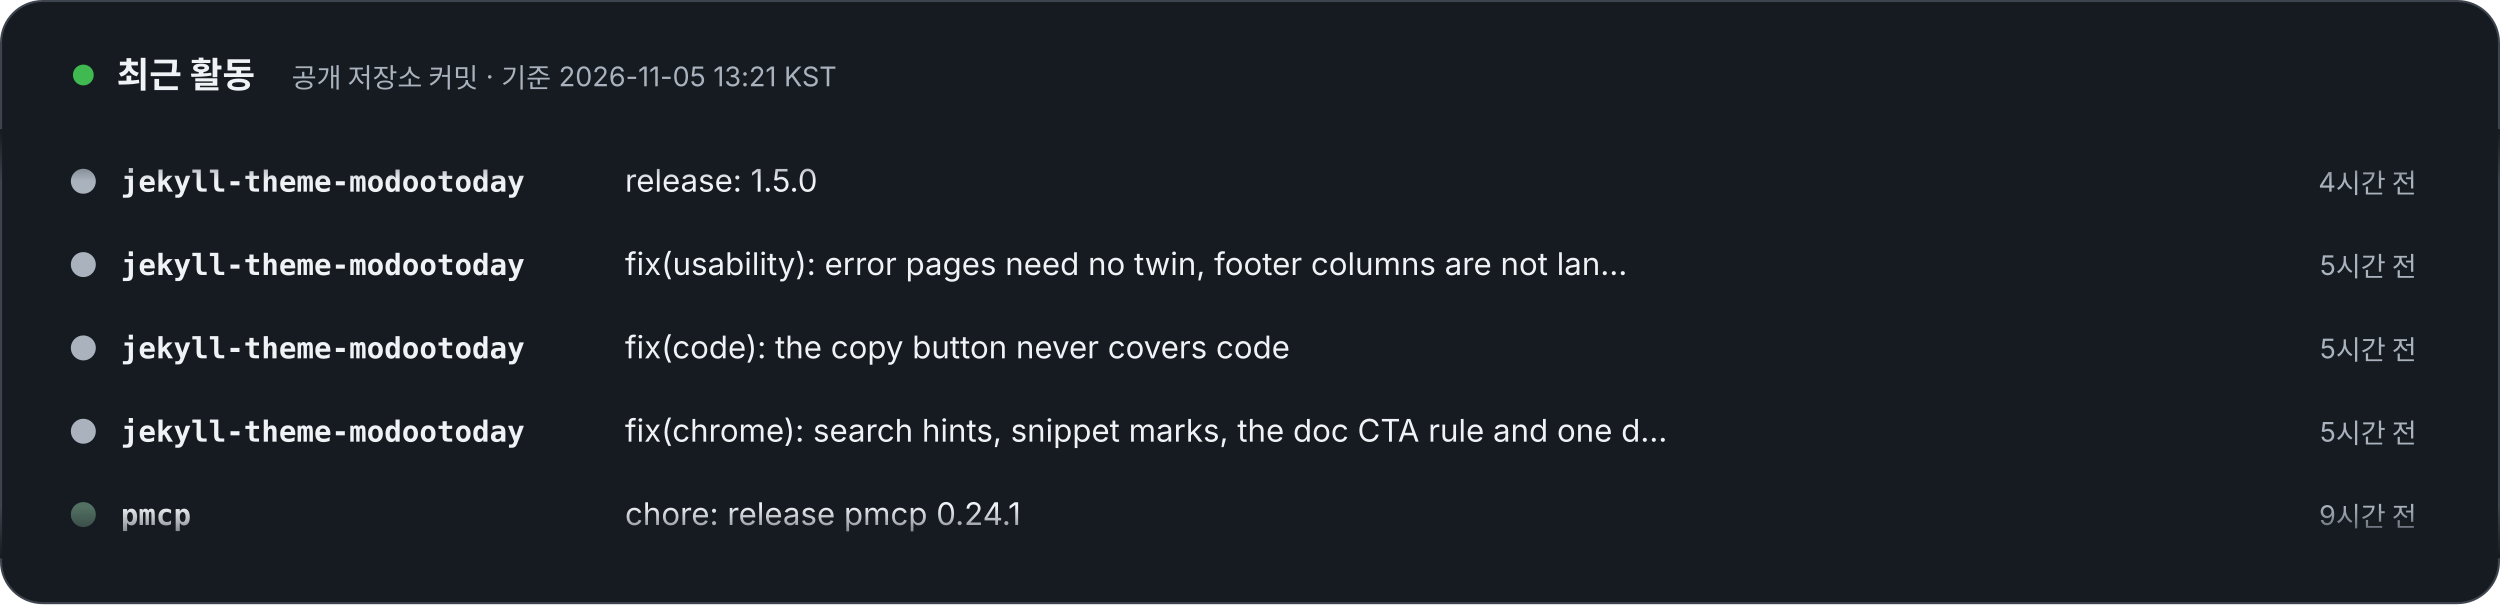
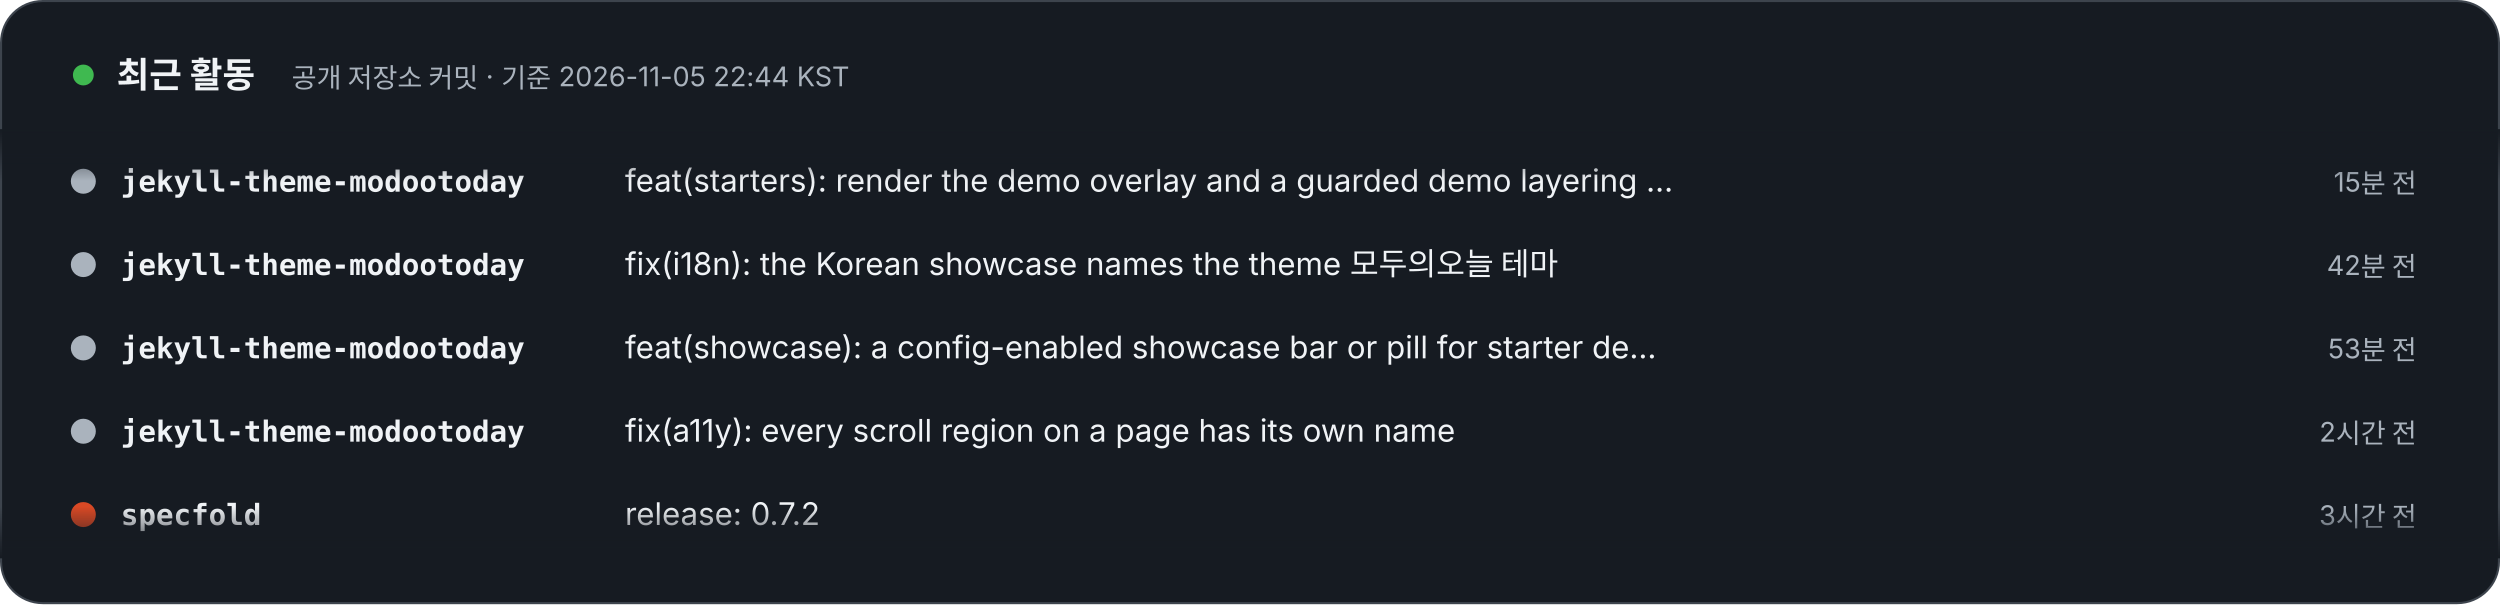
- <svg xmlns="http://www.w3.org/2000/svg" width="1200" height="290" viewBox="0 0 1200 290" role="img" aria-label="최근 활동 – 공개 저장소 커밋 · 기준 2026-11-05 13:21 KST. 1) jekyll-theme-modootoday: release: 1.5.0 (4시간 전). 2) jekyll-theme-modootoday: fix(usability): error pages need no twin, footer columns are not landmarks, the skip link passes the sidebar (5시간 전). 3) jekyll-theme-modootoday: fix(code): the copy button never covers code (5시간 전). 4) jekyll-theme-modootoday: fix(chrome): search hints, snippet marks, the doc CTA rule and one disclosure marker (5시간 전). 5) pmcp: chore: release pmcp 0.24.1 (9시간 전). 6) pmcp: perf(git): git affected caches source import facts by blob id and skips unneeded work (9시간 전). 7) pmcp: feat(lease): heavy.log and usage records name the variable that carried a lease skip (9시간 전). 8) pmcp: fix(git): git affected answers from git objects at --head, never the working tree (9시간 전).">
+ <svg xmlns="http://www.w3.org/2000/svg" width="1200" height="290" viewBox="0 0 1200 290" role="img" aria-label="최근 활동 – 공개 저장소 커밋 · 기준 2026-11-05 22:44 KST. 1) jekyll-theme-modootoday: feat(starters): render the demo overlay and a guarded demo layering step (15분 전). 2) jekyll-theme-modootoday: fix(i18n): the Korean showcase names the theme 모두의오늘 테마 (42분 전). 3) jekyll-theme-modootoday: feat(showcase): a config-enabled showcase bar or pill for starter demos (53분 전). 4) jekyll-theme-modootoday: fix(a11y): every scroll region on a page has its own name (2시간 전). 5) specfold: release: 0.7.2 (3시간 전). 6) specfold: fix(D1): compile governs once per run, so big changes stay fast (3시간 전). 7) pmcp: chore: release pmcp 0.24.1 (19시간 전). 8) pmcp: perf(git): git affected caches source import facts by blob id and skips unneeded work (19시간 전).">
  <style>text{font-family:Pretendard,'Apple SD Gothic Neo','Noto Sans KR',-apple-system,'Segoe UI',sans-serif} .m{font-family:ui-monospace,SFMono-Regular,Menlo,Consolas,monospace} @media (prefers-reduced-motion: reduce){animateTransform{display:none}}</style>
  <defs>
    <clipPath id="v">
      <rect x="0" y="62" width="1200" height="206" />
    </clipPath>
    <linearGradient id="fd" x1="0" y1="0" x2="0" y2="1">
      <stop offset="0" stop-color="#161B22" />
      <stop offset=".12" stop-color="#161B22" stop-opacity="0" />
      <stop offset=".88" stop-color="#161B22" stop-opacity="0" />
      <stop offset="1" stop-color="#161B22" />
    </linearGradient>
  </defs>
  <rect x=".5" y=".5" width="1199" height="289" rx="20" fill="#161B22" stroke="#3D444D" />
  <circle cx="40" cy="36" r="5" fill="#3FB950">
    <animate attributeName="opacity" values="1;.3;1" dur="2s" repeatCount="indefinite" />
  </circle>
  <text x="56" y="42" font-size="17" font-weight="800" fill="#F0F3F6">최근 활동</text>
-   <text x="140" y="42" font-size="13" fill="#AAB3BD">공개 저장소 커밋 · 기준 2026-11-05 13:21 KST</text>
+   <text x="140" y="42" font-size="13" fill="#AAB3BD">공개 저장소 커밋 · 기준 2026-11-05 22:44 KST</text>
  <g clip-path="url(#v)">
    <g transform="translate(0 92)">
      <g>
        <animateTransform attributeName="transform" type="translate" from="0 0" to="0 -320" dur="24s" repeatCount="indefinite" />
        <g transform="translate(0 0)">
          <circle cx="40" cy="-5" r="6" fill="#AAB3BD" />
          <text x="58" y="0" class="m" font-size="14" fill="#F0F3F6" font-weight="700">jekyll-theme-modootoday</text>
-           <text x="300" y="0" font-size="15" fill="#F0F3F6">release: 1.5.0</text>
-           <text x="1160" y="0" text-anchor="end" font-size="13" fill="#AAB3BD">4시간 전</text>
+           <text x="300" y="0" font-size="15" fill="#F0F3F6">feat(starters): render the demo overlay and a guarded demo layering …</text>
+           <text x="1160" y="0" text-anchor="end" font-size="13" fill="#AAB3BD">15분 전</text>
        </g>
        <g transform="translate(0 40)">
          <circle cx="40" cy="-5" r="6" fill="#AAB3BD" />
          <text x="58" y="0" class="m" font-size="14" fill="#F0F3F6" font-weight="700">jekyll-theme-modootoday</text>
-           <text x="300" y="0" font-size="15" fill="#F0F3F6">fix(usability): error pages need no twin, footer columns are not lan…</text>
-           <text x="1160" y="0" text-anchor="end" font-size="13" fill="#AAB3BD">5시간 전</text>
+           <text x="300" y="0" font-size="15" fill="#F0F3F6">fix(i18n): the Korean showcase names the theme 모두의오늘 테마</text>
+           <text x="1160" y="0" text-anchor="end" font-size="13" fill="#AAB3BD">42분 전</text>
        </g>
        <g transform="translate(0 80)">
          <circle cx="40" cy="-5" r="6" fill="#AAB3BD" />
          <text x="58" y="0" class="m" font-size="14" fill="#F0F3F6" font-weight="700">jekyll-theme-modootoday</text>
-           <text x="300" y="0" font-size="15" fill="#F0F3F6">fix(code): the copy button never covers code</text>
-           <text x="1160" y="0" text-anchor="end" font-size="13" fill="#AAB3BD">5시간 전</text>
+           <text x="300" y="0" font-size="15" fill="#F0F3F6">feat(showcase): a config-enabled showcase bar or pill for starter de…</text>
+           <text x="1160" y="0" text-anchor="end" font-size="13" fill="#AAB3BD">53분 전</text>
        </g>
        <g transform="translate(0 120)">
          <circle cx="40" cy="-5" r="6" fill="#AAB3BD" />
          <text x="58" y="0" class="m" font-size="14" fill="#F0F3F6" font-weight="700">jekyll-theme-modootoday</text>
-           <text x="300" y="0" font-size="15" fill="#F0F3F6">fix(chrome): search hints, snippet marks, the doc CTA rule and one d…</text>
-           <text x="1160" y="0" text-anchor="end" font-size="13" fill="#AAB3BD">5시간 전</text>
+           <text x="300" y="0" font-size="15" fill="#F0F3F6">fix(a11y): every scroll region on a page has its own name</text>
+           <text x="1160" y="0" text-anchor="end" font-size="13" fill="#AAB3BD">2시간 전</text>
        </g>
        <g transform="translate(0 160)">
-           <circle cx="40" cy="-5" r="6" fill="#537163" />
-           <text x="58" y="0" class="m" font-size="14" fill="#F0F3F6" font-weight="700">pmcp</text>
-           <text x="300" y="0" font-size="15" fill="#F0F3F6">chore: release pmcp 0.24.1</text>
-           <text x="1160" y="0" text-anchor="end" font-size="13" fill="#AAB3BD">9시간 전</text>
+           <circle cx="40" cy="-5" r="6" fill="#d94925" />
+           <text x="58" y="0" class="m" font-size="14" fill="#F0F3F6" font-weight="700">specfold</text>
+           <text x="300" y="0" font-size="15" fill="#F0F3F6">release: 0.7.2</text>
+           <text x="1160" y="0" text-anchor="end" font-size="13" fill="#AAB3BD">3시간 전</text>
        </g>
        <g transform="translate(0 200)">
-           <circle cx="40" cy="-5" r="6" fill="#537163" />
-           <text x="58" y="0" class="m" font-size="14" fill="#F0F3F6" font-weight="700">pmcp</text>
-           <text x="300" y="0" font-size="15" fill="#F0F3F6">perf(git): git affected caches source import facts by blob id and sk…</text>
-           <text x="1160" y="0" text-anchor="end" font-size="13" fill="#AAB3BD">9시간 전</text>
+           <circle cx="40" cy="-5" r="6" fill="#d94925" />
+           <text x="58" y="0" class="m" font-size="14" fill="#F0F3F6" font-weight="700">specfold</text>
+           <text x="300" y="0" font-size="15" fill="#F0F3F6">fix(D1): compile governs once per run, so big changes stay fast</text>
+           <text x="1160" y="0" text-anchor="end" font-size="13" fill="#AAB3BD">3시간 전</text>
        </g>
        <g transform="translate(0 240)">
          <circle cx="40" cy="-5" r="6" fill="#537163" />
          <text x="58" y="0" class="m" font-size="14" fill="#F0F3F6" font-weight="700">pmcp</text>
-           <text x="300" y="0" font-size="15" fill="#F0F3F6">feat(lease): heavy.log and usage records name the variable that carr…</text>
-           <text x="1160" y="0" text-anchor="end" font-size="13" fill="#AAB3BD">9시간 전</text>
+           <text x="300" y="0" font-size="15" fill="#F0F3F6">chore: release pmcp 0.24.1</text>
+           <text x="1160" y="0" text-anchor="end" font-size="13" fill="#AAB3BD">19시간 전</text>
        </g>
        <g transform="translate(0 280)">
          <circle cx="40" cy="-5" r="6" fill="#537163" />
          <text x="58" y="0" class="m" font-size="14" fill="#F0F3F6" font-weight="700">pmcp</text>
-           <text x="300" y="0" font-size="15" fill="#F0F3F6">fix(git): git affected answers from git objects at --head, never the…</text>
-           <text x="1160" y="0" text-anchor="end" font-size="13" fill="#AAB3BD">9시간 전</text>
+           <text x="300" y="0" font-size="15" fill="#F0F3F6">perf(git): git affected caches source import facts by blob id and sk…</text>
+           <text x="1160" y="0" text-anchor="end" font-size="13" fill="#AAB3BD">19시간 전</text>
        </g>
        <g transform="translate(0 320)">
          <circle cx="40" cy="-5" r="6" fill="#AAB3BD" />
          <text x="58" y="0" class="m" font-size="14" fill="#F0F3F6" font-weight="700">jekyll-theme-modootoday</text>
-           <text x="300" y="0" font-size="15" fill="#F0F3F6">release: 1.5.0</text>
-           <text x="1160" y="0" text-anchor="end" font-size="13" fill="#AAB3BD">4시간 전</text>
+           <text x="300" y="0" font-size="15" fill="#F0F3F6">feat(starters): render the demo overlay and a guarded demo layering …</text>
+           <text x="1160" y="0" text-anchor="end" font-size="13" fill="#AAB3BD">15분 전</text>
        </g>
        <g transform="translate(0 360)">
          <circle cx="40" cy="-5" r="6" fill="#AAB3BD" />
          <text x="58" y="0" class="m" font-size="14" fill="#F0F3F6" font-weight="700">jekyll-theme-modootoday</text>
-           <text x="300" y="0" font-size="15" fill="#F0F3F6">fix(usability): error pages need no twin, footer columns are not lan…</text>
-           <text x="1160" y="0" text-anchor="end" font-size="13" fill="#AAB3BD">5시간 전</text>
+           <text x="300" y="0" font-size="15" fill="#F0F3F6">fix(i18n): the Korean showcase names the theme 모두의오늘 테마</text>
+           <text x="1160" y="0" text-anchor="end" font-size="13" fill="#AAB3BD">42분 전</text>
        </g>
        <g transform="translate(0 400)">
          <circle cx="40" cy="-5" r="6" fill="#AAB3BD" />
          <text x="58" y="0" class="m" font-size="14" fill="#F0F3F6" font-weight="700">jekyll-theme-modootoday</text>
-           <text x="300" y="0" font-size="15" fill="#F0F3F6">fix(code): the copy button never covers code</text>
-           <text x="1160" y="0" text-anchor="end" font-size="13" fill="#AAB3BD">5시간 전</text>
+           <text x="300" y="0" font-size="15" fill="#F0F3F6">feat(showcase): a config-enabled showcase bar or pill for starter de…</text>
+           <text x="1160" y="0" text-anchor="end" font-size="13" fill="#AAB3BD">53분 전</text>
        </g>
        <g transform="translate(0 440)">
          <circle cx="40" cy="-5" r="6" fill="#AAB3BD" />
          <text x="58" y="0" class="m" font-size="14" fill="#F0F3F6" font-weight="700">jekyll-theme-modootoday</text>
-           <text x="300" y="0" font-size="15" fill="#F0F3F6">fix(chrome): search hints, snippet marks, the doc CTA rule and one d…</text>
-           <text x="1160" y="0" text-anchor="end" font-size="13" fill="#AAB3BD">5시간 전</text>
+           <text x="300" y="0" font-size="15" fill="#F0F3F6">fix(a11y): every scroll region on a page has its own name</text>
+           <text x="1160" y="0" text-anchor="end" font-size="13" fill="#AAB3BD">2시간 전</text>
        </g>
        <g transform="translate(0 480)">
-           <circle cx="40" cy="-5" r="6" fill="#537163" />
-           <text x="58" y="0" class="m" font-size="14" fill="#F0F3F6" font-weight="700">pmcp</text>
-           <text x="300" y="0" font-size="15" fill="#F0F3F6">chore: release pmcp 0.24.1</text>
-           <text x="1160" y="0" text-anchor="end" font-size="13" fill="#AAB3BD">9시간 전</text>
+           <circle cx="40" cy="-5" r="6" fill="#d94925" />
+           <text x="58" y="0" class="m" font-size="14" fill="#F0F3F6" font-weight="700">specfold</text>
+           <text x="300" y="0" font-size="15" fill="#F0F3F6">release: 0.7.2</text>
+           <text x="1160" y="0" text-anchor="end" font-size="13" fill="#AAB3BD">3시간 전</text>
        </g>
      </g>
    </g>
  </g>
  <rect x="0" y="62" width="1200" height="206" fill="url(#fd)" />
</svg>
